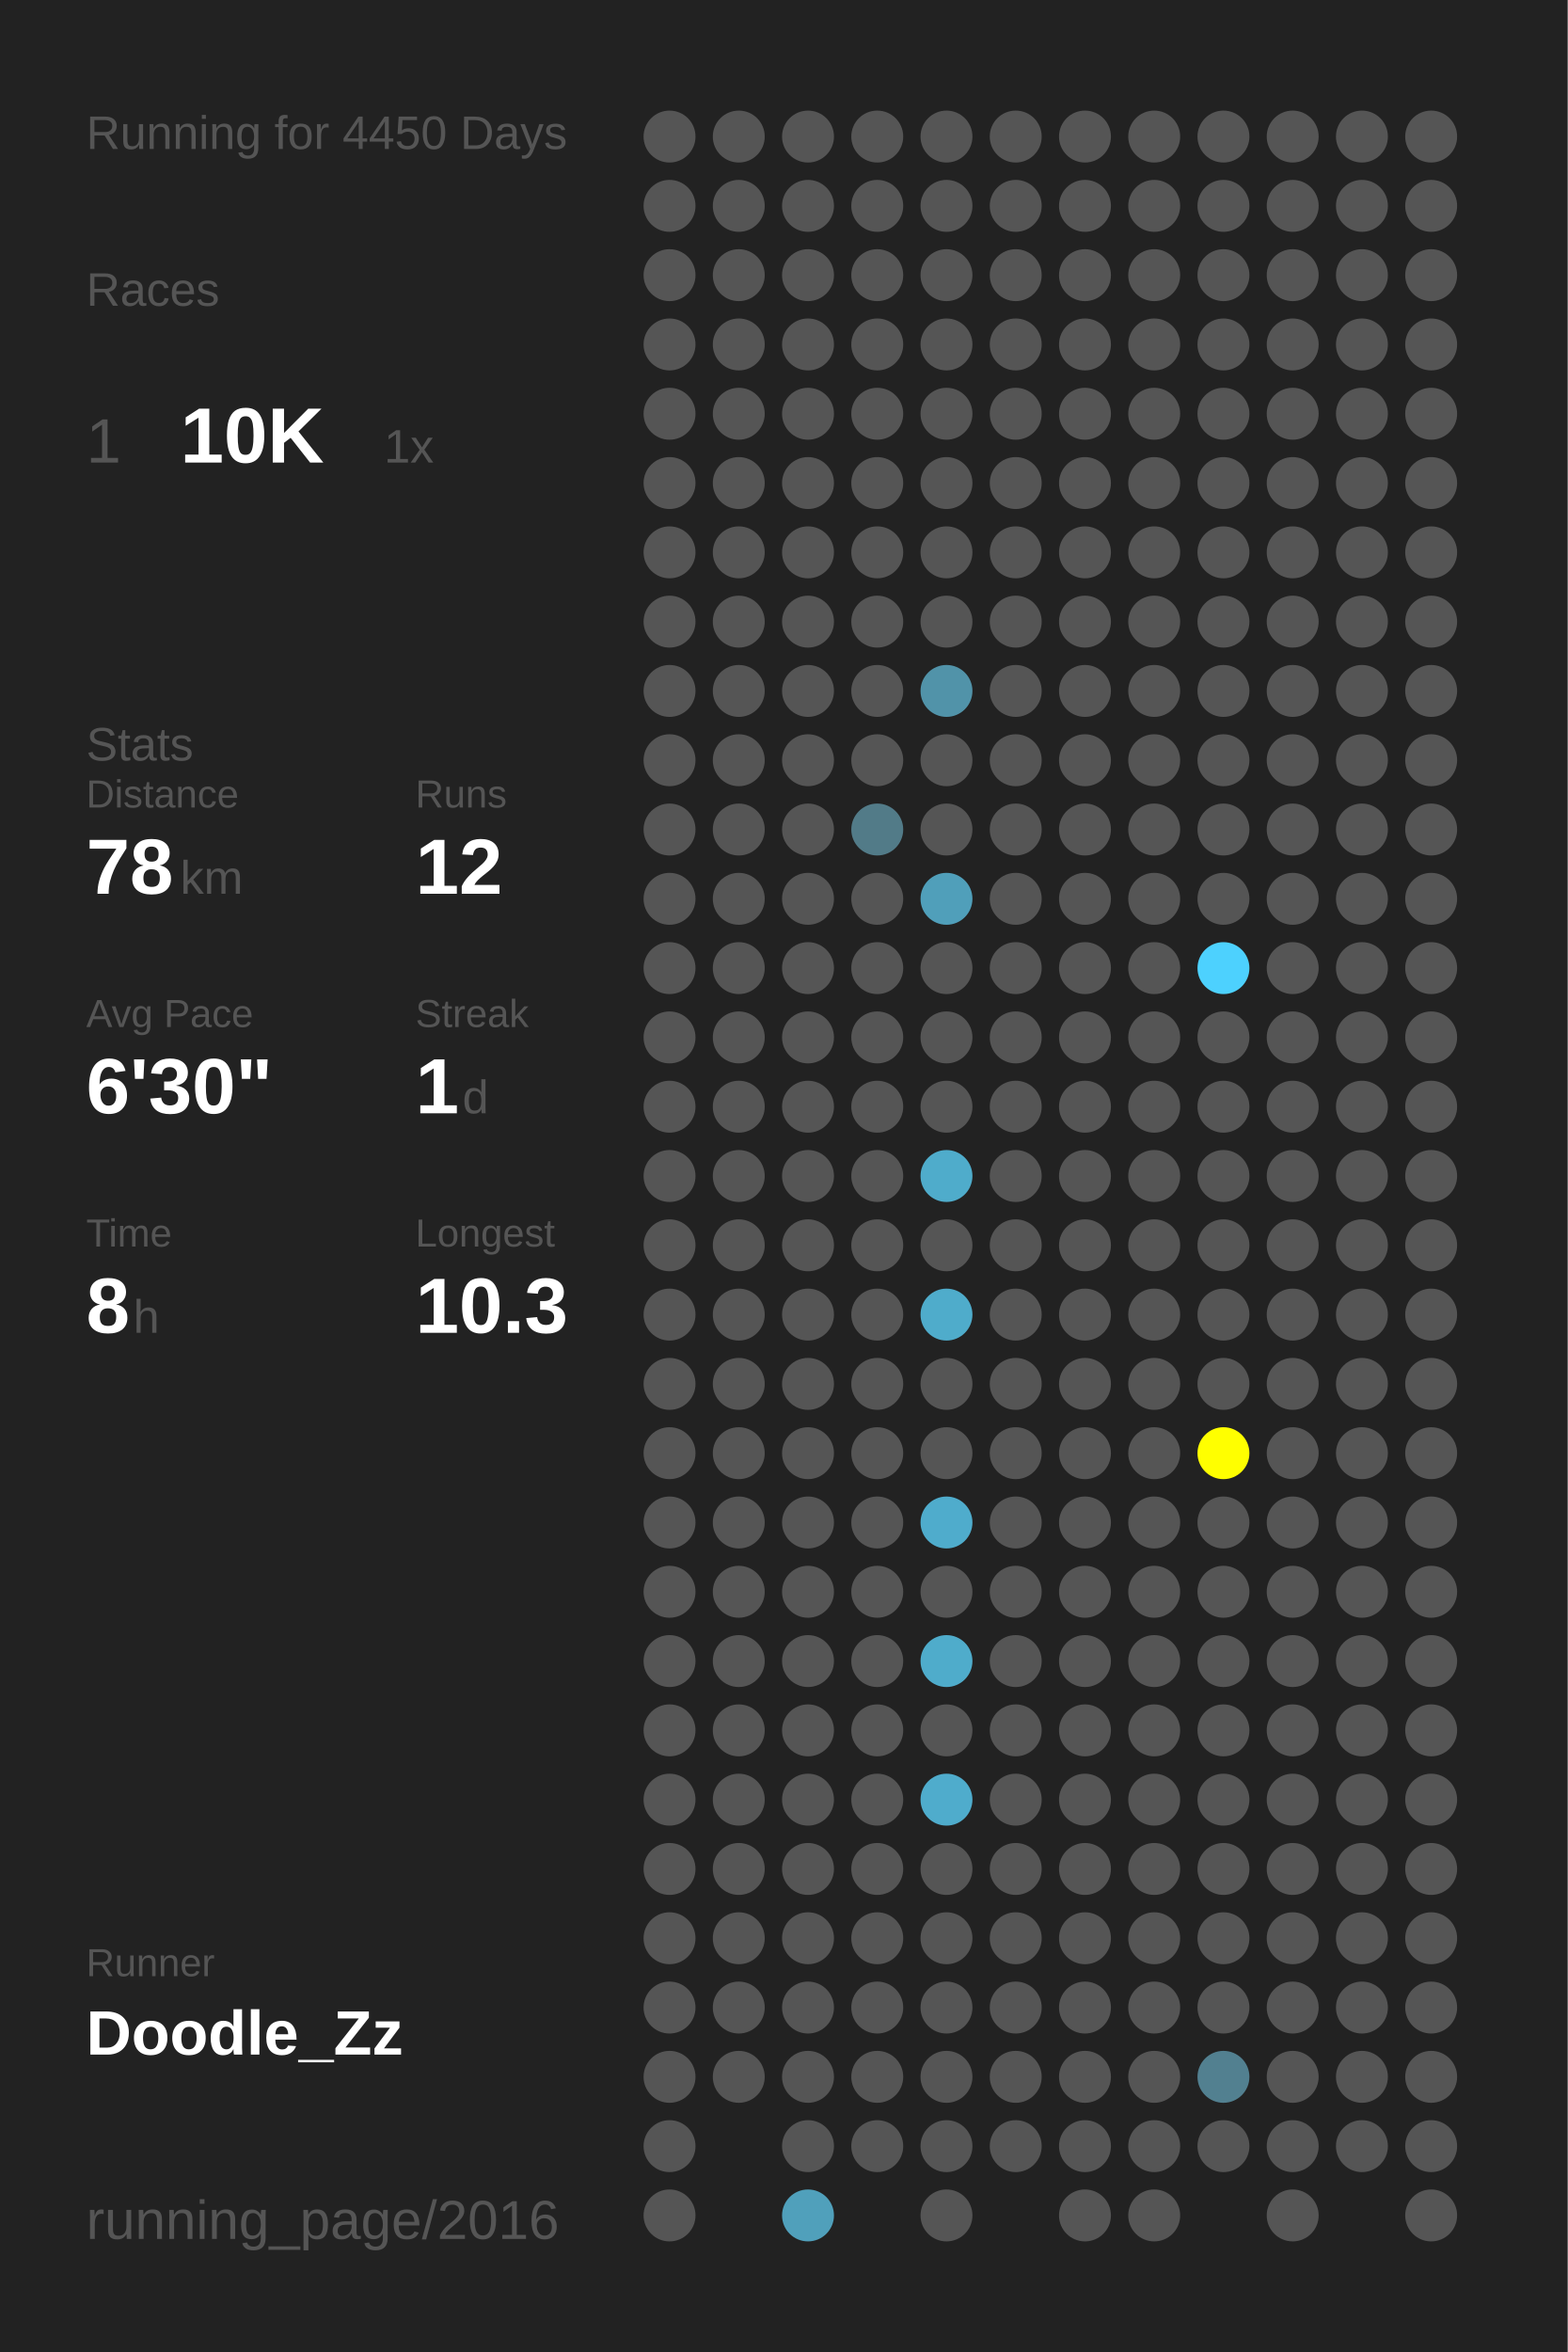
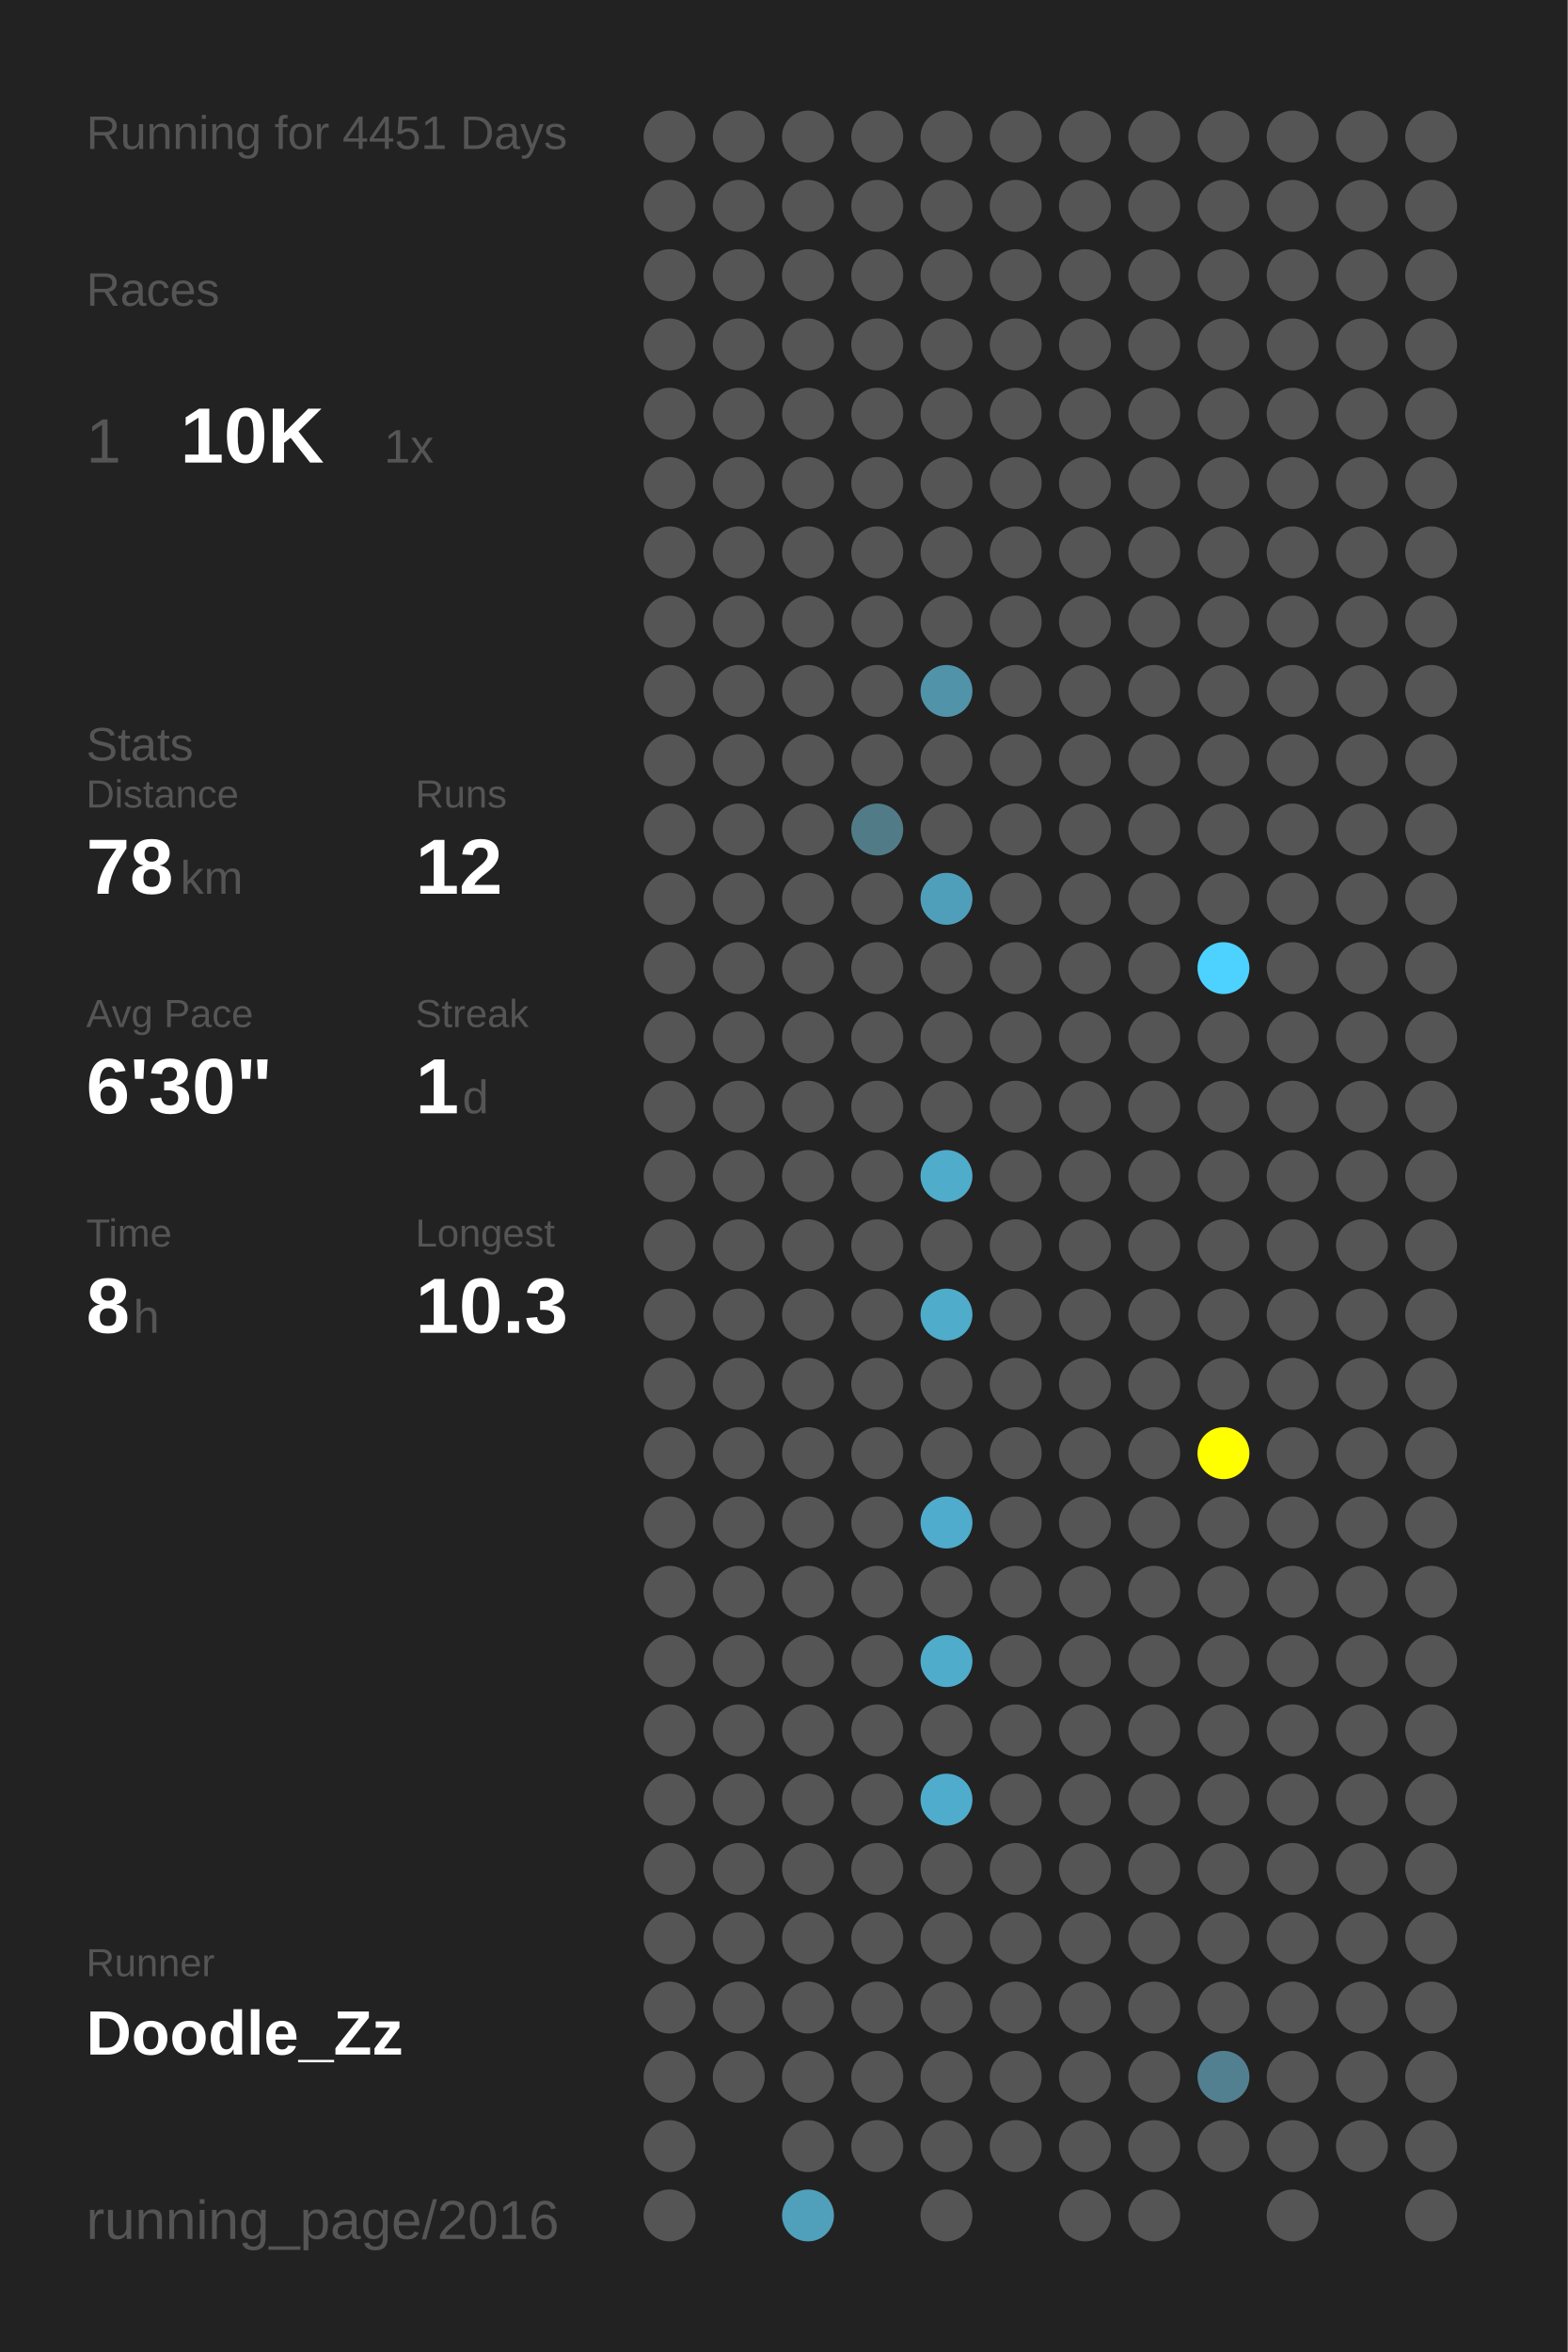
<svg xmlns="http://www.w3.org/2000/svg" baseProfile="full" height="300mm" version="1.1" viewBox="0,0,200,300" width="200mm">
  <defs />
  <rect fill="#222222" height="300" width="200" x="0" y="0" />
-   <text fill="#555555" style="font-size:6px; font-family:Arial;" x="11" y="19">Running for 4450 Days</text>
+   <text fill="#555555" style="font-size:6px; font-family:Arial;" x="11" y="19">Running for 4451 Days</text>
  <text fill="#555555" style="font-size:6px; font-family:Arial;" x="11" y="39">Races</text>
  <text fill="#555555" style="font-size:8px; font-family:Arial;" x="11" y="59">1</text>
  <text fill="#FFFFFF" style="font-size:10px; font-family:Arial; font-weight:bold;" x="23" y="59">10K</text>
  <text fill="#555555" style="font-size:6px; font-family:Arial;" x="49" y="59">1x</text>
  <text fill="#555555" style="font-size:6px; font-family:Arial;" x="11" y="97">Stats</text>
  <text fill="#555555" style="font-size:5px; font-family:Arial;" x="11" y="103">Distance</text>
  <text fill="#FFFFFF" style="font-size:10px; font-family:Arial; font-weight:bold;" x="11" y="114">78</text>
  <text fill="#555555" style="font-size:6px; font-family:Arial;" x="23" y="114">km</text>
  <text fill="#555555" style="font-size:5px; font-family:Arial;" x="53" y="103">Runs</text>
  <text fill="#FFFFFF" style="font-size:10px; font-family:Arial; font-weight:bold;" x="53" y="114">12</text>
  <text fill="#555555" style="font-size:5px; font-family:Arial;" x="11" y="131">Avg Pace</text>
  <text fill="#FFFFFF" style="font-size:10px; font-family:Arial; font-weight:bold;" x="11" y="142">6'30"</text>
  <text fill="#555555" style="font-size:5px; font-family:Arial;" x="53" y="131">Streak</text>
  <text fill="#FFFFFF" style="font-size:10px; font-family:Arial; font-weight:bold;" x="53" y="142">1</text>
  <text fill="#555555" style="font-size:6px; font-family:Arial;" x="59" y="142">d</text>
  <text fill="#555555" style="font-size:5px; font-family:Arial;" x="11" y="159">Time</text>
  <text fill="#FFFFFF" style="font-size:10px; font-family:Arial; font-weight:bold;" x="11" y="170">8</text>
  <text fill="#555555" style="font-size:6px; font-family:Arial;" x="17" y="170">h</text>
  <text fill="#555555" style="font-size:5px; font-family:Arial;" x="53" y="159">Longest</text>
  <text fill="#FFFFFF" style="font-size:10px; font-family:Arial; font-weight:bold;" x="53" y="170">10.3</text>
  <text fill="#555555" style="font-size:5px; font-family:Arial;" x="11" y="252.065">Runner</text>
  <text fill="#FFFFFF" style="font-size:8px; font-family:Arial; font-weight:bold;" x="11" y="262.065">Doodle_Zz</text>
  <text fill="#555555" style="font-size:7px; font-family:Arial;" x="11" y="285.581">running_page/2016</text>
  <circle cx="85.417" cy="17.419" fill="#555555" r="3.312" />
  <circle cx="85.417" cy="26.258" fill="#555555" r="3.312" />
  <circle cx="85.417" cy="35.097" fill="#555555" r="3.312" />
  <circle cx="85.417" cy="43.935" fill="#555555" r="3.312" />
  <circle cx="85.417" cy="52.774" fill="#555555" r="3.312" />
  <circle cx="85.417" cy="61.613" fill="#555555" r="3.312" />
  <circle cx="85.417" cy="70.452" fill="#555555" r="3.312" />
  <circle cx="85.417" cy="79.29" fill="#555555" r="3.312" />
  <circle cx="85.417" cy="88.129" fill="#555555" r="3.312" />
  <circle cx="85.417" cy="96.968" fill="#555555" r="3.312" />
  <circle cx="85.417" cy="105.806" fill="#555555" r="3.312" />
  <circle cx="85.417" cy="114.645" fill="#555555" r="3.312" />
  <circle cx="85.417" cy="123.484" fill="#555555" r="3.312" />
  <circle cx="85.417" cy="132.323" fill="#555555" r="3.312" />
  <circle cx="85.417" cy="141.161" fill="#555555" r="3.312" />
  <circle cx="85.417" cy="150" fill="#555555" r="3.312" />
  <circle cx="85.417" cy="158.839" fill="#555555" r="3.312" />
  <circle cx="85.417" cy="167.677" fill="#555555" r="3.312" />
  <circle cx="85.417" cy="176.516" fill="#555555" r="3.312" />
  <circle cx="85.417" cy="185.355" fill="#555555" r="3.312" />
  <circle cx="85.417" cy="194.194" fill="#555555" r="3.312" />
  <circle cx="85.417" cy="203.032" fill="#555555" r="3.312" />
  <circle cx="85.417" cy="211.871" fill="#555555" r="3.312" />
  <circle cx="85.417" cy="220.71" fill="#555555" r="3.312" />
  <circle cx="85.417" cy="229.548" fill="#555555" r="3.312" />
  <circle cx="85.417" cy="238.387" fill="#555555" r="3.312" />
  <circle cx="85.417" cy="247.226" fill="#555555" r="3.312" />
  <circle cx="85.417" cy="256.065" fill="#555555" r="3.312" />
  <circle cx="85.417" cy="264.903" fill="#555555" r="3.312" />
  <circle cx="85.417" cy="273.742" fill="#555555" r="3.312" />
  <circle cx="85.417" cy="282.581" fill="#555555" r="3.312" />
  <circle cx="94.25" cy="17.419" fill="#555555" r="3.312" />
  <circle cx="94.25" cy="26.258" fill="#555555" r="3.312" />
  <circle cx="94.25" cy="35.097" fill="#555555" r="3.312" />
  <circle cx="94.25" cy="43.935" fill="#555555" r="3.312" />
  <circle cx="94.25" cy="52.774" fill="#555555" r="3.312" />
  <circle cx="94.25" cy="61.613" fill="#555555" r="3.312" />
  <circle cx="94.25" cy="70.452" fill="#555555" r="3.312" />
  <circle cx="94.25" cy="79.29" fill="#555555" r="3.312" />
  <circle cx="94.25" cy="88.129" fill="#555555" r="3.312" />
  <circle cx="94.25" cy="96.968" fill="#555555" r="3.312" />
  <circle cx="94.25" cy="105.806" fill="#555555" r="3.312" />
  <circle cx="94.25" cy="114.645" fill="#555555" r="3.312" />
  <circle cx="94.25" cy="123.484" fill="#555555" r="3.312" />
  <circle cx="94.25" cy="132.323" fill="#555555" r="3.312" />
  <circle cx="94.25" cy="141.161" fill="#555555" r="3.312" />
  <circle cx="94.25" cy="150" fill="#555555" r="3.312" />
  <circle cx="94.25" cy="158.839" fill="#555555" r="3.312" />
  <circle cx="94.25" cy="167.677" fill="#555555" r="3.312" />
  <circle cx="94.25" cy="176.516" fill="#555555" r="3.312" />
  <circle cx="94.25" cy="185.355" fill="#555555" r="3.312" />
  <circle cx="94.25" cy="194.194" fill="#555555" r="3.312" />
  <circle cx="94.25" cy="203.032" fill="#555555" r="3.312" />
  <circle cx="94.25" cy="211.871" fill="#555555" r="3.312" />
  <circle cx="94.25" cy="220.71" fill="#555555" r="3.312" />
  <circle cx="94.25" cy="229.548" fill="#555555" r="3.312" />
  <circle cx="94.25" cy="238.387" fill="#555555" r="3.312" />
  <circle cx="94.25" cy="247.226" fill="#555555" r="3.312" />
  <circle cx="94.25" cy="256.065" fill="#555555" r="3.312" />
  <circle cx="94.25" cy="264.903" fill="#555555" r="3.312" />
  <circle cx="103.083" cy="17.419" fill="#555555" r="3.312" />
  <circle cx="103.083" cy="26.258" fill="#555555" r="3.312" />
  <circle cx="103.083" cy="35.097" fill="#555555" r="3.312" />
  <circle cx="103.083" cy="43.935" fill="#555555" r="3.312" />
  <circle cx="103.083" cy="52.774" fill="#555555" r="3.312" />
  <circle cx="103.083" cy="61.613" fill="#555555" r="3.312" />
  <circle cx="103.083" cy="70.452" fill="#555555" r="3.312" />
  <circle cx="103.083" cy="79.29" fill="#555555" r="3.312" />
  <circle cx="103.083" cy="88.129" fill="#555555" r="3.312" />
  <circle cx="103.083" cy="96.968" fill="#555555" r="3.312" />
  <circle cx="103.083" cy="105.806" fill="#555555" r="3.312" />
  <circle cx="103.083" cy="114.645" fill="#555555" r="3.312" />
  <circle cx="103.083" cy="123.484" fill="#555555" r="3.312" />
  <circle cx="103.083" cy="132.323" fill="#555555" r="3.312" />
  <circle cx="103.083" cy="141.161" fill="#555555" r="3.312" />
  <circle cx="103.083" cy="150" fill="#555555" r="3.312" />
  <circle cx="103.083" cy="158.839" fill="#555555" r="3.312" />
  <circle cx="103.083" cy="167.677" fill="#555555" r="3.312" />
  <circle cx="103.083" cy="176.516" fill="#555555" r="3.312" />
  <circle cx="103.083" cy="185.355" fill="#555555" r="3.312" />
  <circle cx="103.083" cy="194.194" fill="#555555" r="3.312" />
  <circle cx="103.083" cy="203.032" fill="#555555" r="3.312" />
  <circle cx="103.083" cy="211.871" fill="#555555" r="3.312" />
  <circle cx="103.083" cy="220.71" fill="#555555" r="3.312" />
  <circle cx="103.083" cy="229.548" fill="#555555" r="3.312" />
  <circle cx="103.083" cy="238.387" fill="#555555" r="3.312" />
  <circle cx="103.083" cy="247.226" fill="#555555" r="3.312" />
  <circle cx="103.083" cy="256.065" fill="#555555" r="3.312" />
  <circle cx="103.083" cy="264.903" fill="#555555" r="3.312" />
  <circle cx="103.083" cy="273.742" fill="#555555" r="3.312" />
  <circle cx="103.083" cy="282.581" fill="#50a0bb" r="3.312" />
  <circle cx="111.917" cy="17.419" fill="#555555" r="3.312" />
  <circle cx="111.917" cy="26.258" fill="#555555" r="3.312" />
  <circle cx="111.917" cy="35.097" fill="#555555" r="3.312" />
  <circle cx="111.917" cy="43.935" fill="#555555" r="3.312" />
  <circle cx="111.917" cy="52.774" fill="#555555" r="3.312" />
  <circle cx="111.917" cy="61.613" fill="#555555" r="3.312" />
  <circle cx="111.917" cy="70.452" fill="#555555" r="3.312" />
  <circle cx="111.917" cy="79.29" fill="#555555" r="3.312" />
  <circle cx="111.917" cy="88.129" fill="#555555" r="3.312" />
  <circle cx="111.917" cy="96.968" fill="#555555" r="3.312" />
  <circle cx="111.917" cy="105.806" fill="#527b88" r="3.312" />
  <circle cx="111.917" cy="114.645" fill="#555555" r="3.312" />
  <circle cx="111.917" cy="123.484" fill="#555555" r="3.312" />
  <circle cx="111.917" cy="132.323" fill="#555555" r="3.312" />
  <circle cx="111.917" cy="141.161" fill="#555555" r="3.312" />
  <circle cx="111.917" cy="150" fill="#555555" r="3.312" />
  <circle cx="111.917" cy="158.839" fill="#555555" r="3.312" />
  <circle cx="111.917" cy="167.677" fill="#555555" r="3.312" />
  <circle cx="111.917" cy="176.516" fill="#555555" r="3.312" />
  <circle cx="111.917" cy="185.355" fill="#555555" r="3.312" />
  <circle cx="111.917" cy="194.194" fill="#555555" r="3.312" />
  <circle cx="111.917" cy="203.032" fill="#555555" r="3.312" />
  <circle cx="111.917" cy="211.871" fill="#555555" r="3.312" />
  <circle cx="111.917" cy="220.71" fill="#555555" r="3.312" />
  <circle cx="111.917" cy="229.548" fill="#555555" r="3.312" />
  <circle cx="111.917" cy="238.387" fill="#555555" r="3.312" />
  <circle cx="111.917" cy="247.226" fill="#555555" r="3.312" />
  <circle cx="111.917" cy="256.065" fill="#555555" r="3.312" />
  <circle cx="111.917" cy="264.903" fill="#555555" r="3.312" />
  <circle cx="111.917" cy="273.742" fill="#555555" r="3.312" />
  <circle cx="120.75" cy="17.419" fill="#555555" r="3.312" />
  <circle cx="120.75" cy="26.258" fill="#555555" r="3.312" />
  <circle cx="120.75" cy="35.097" fill="#555555" r="3.312" />
  <circle cx="120.75" cy="43.935" fill="#555555" r="3.312" />
  <circle cx="120.75" cy="52.774" fill="#555555" r="3.312" />
  <circle cx="120.75" cy="61.613" fill="#555555" r="3.312" />
  <circle cx="120.75" cy="70.452" fill="#555555" r="3.312" />
  <circle cx="120.75" cy="79.29" fill="#555555" r="3.312" />
  <circle cx="120.75" cy="88.129" fill="#5193a9" r="3.312" />
  <circle cx="120.75" cy="96.968" fill="#555555" r="3.312" />
  <circle cx="120.75" cy="105.806" fill="#555555" r="3.312" />
  <circle cx="120.75" cy="114.645" fill="#509fba" r="3.312" />
  <circle cx="120.75" cy="123.484" fill="#555555" r="3.312" />
  <circle cx="120.75" cy="132.323" fill="#555555" r="3.312" />
  <circle cx="120.75" cy="141.161" fill="#555555" r="3.312" />
  <circle cx="120.75" cy="150" fill="#4faccb" r="3.312" />
  <circle cx="120.75" cy="158.839" fill="#555555" r="3.312" />
  <circle cx="120.75" cy="167.677" fill="#4faccb" r="3.312" />
  <circle cx="120.75" cy="176.516" fill="#555555" r="3.312" />
  <circle cx="120.75" cy="185.355" fill="#555555" r="3.312" />
  <circle cx="120.75" cy="194.194" fill="#4faccc" r="3.312" />
  <circle cx="120.75" cy="203.032" fill="#555555" r="3.312" />
  <circle cx="120.75" cy="211.871" fill="#4faccb" r="3.312" />
  <circle cx="120.75" cy="220.71" fill="#555555" r="3.312" />
  <circle cx="120.75" cy="229.548" fill="#4faccc" r="3.312" />
  <circle cx="120.75" cy="238.387" fill="#555555" r="3.312" />
  <circle cx="120.75" cy="247.226" fill="#555555" r="3.312" />
  <circle cx="120.75" cy="256.065" fill="#555555" r="3.312" />
  <circle cx="120.75" cy="264.903" fill="#555555" r="3.312" />
  <circle cx="120.75" cy="273.742" fill="#555555" r="3.312" />
  <circle cx="120.75" cy="282.581" fill="#555555" r="3.312" />
  <circle cx="129.583" cy="17.419" fill="#555555" r="3.312" />
  <circle cx="129.583" cy="26.258" fill="#555555" r="3.312" />
  <circle cx="129.583" cy="35.097" fill="#555555" r="3.312" />
  <circle cx="129.583" cy="43.935" fill="#555555" r="3.312" />
  <circle cx="129.583" cy="52.774" fill="#555555" r="3.312" />
  <circle cx="129.583" cy="61.613" fill="#555555" r="3.312" />
  <circle cx="129.583" cy="70.452" fill="#555555" r="3.312" />
  <circle cx="129.583" cy="79.29" fill="#555555" r="3.312" />
  <circle cx="129.583" cy="88.129" fill="#555555" r="3.312" />
  <circle cx="129.583" cy="96.968" fill="#555555" r="3.312" />
  <circle cx="129.583" cy="105.806" fill="#555555" r="3.312" />
  <circle cx="129.583" cy="114.645" fill="#555555" r="3.312" />
  <circle cx="129.583" cy="123.484" fill="#555555" r="3.312" />
  <circle cx="129.583" cy="132.323" fill="#555555" r="3.312" />
  <circle cx="129.583" cy="141.161" fill="#555555" r="3.312" />
  <circle cx="129.583" cy="150" fill="#555555" r="3.312" />
  <circle cx="129.583" cy="158.839" fill="#555555" r="3.312" />
  <circle cx="129.583" cy="167.677" fill="#555555" r="3.312" />
  <circle cx="129.583" cy="176.516" fill="#555555" r="3.312" />
  <circle cx="129.583" cy="185.355" fill="#555555" r="3.312" />
  <circle cx="129.583" cy="194.194" fill="#555555" r="3.312" />
  <circle cx="129.583" cy="203.032" fill="#555555" r="3.312" />
  <circle cx="129.583" cy="211.871" fill="#555555" r="3.312" />
  <circle cx="129.583" cy="220.71" fill="#555555" r="3.312" />
  <circle cx="129.583" cy="229.548" fill="#555555" r="3.312" />
  <circle cx="129.583" cy="238.387" fill="#555555" r="3.312" />
  <circle cx="129.583" cy="247.226" fill="#555555" r="3.312" />
  <circle cx="129.583" cy="256.065" fill="#555555" r="3.312" />
  <circle cx="129.583" cy="264.903" fill="#555555" r="3.312" />
  <circle cx="129.583" cy="273.742" fill="#555555" r="3.312" />
  <circle cx="138.417" cy="17.419" fill="#555555" r="3.312" />
  <circle cx="138.417" cy="26.258" fill="#555555" r="3.312" />
  <circle cx="138.417" cy="35.097" fill="#555555" r="3.312" />
  <circle cx="138.417" cy="43.935" fill="#555555" r="3.312" />
  <circle cx="138.417" cy="52.774" fill="#555555" r="3.312" />
  <circle cx="138.417" cy="61.613" fill="#555555" r="3.312" />
  <circle cx="138.417" cy="70.452" fill="#555555" r="3.312" />
  <circle cx="138.417" cy="79.29" fill="#555555" r="3.312" />
  <circle cx="138.417" cy="88.129" fill="#555555" r="3.312" />
  <circle cx="138.417" cy="96.968" fill="#555555" r="3.312" />
  <circle cx="138.417" cy="105.806" fill="#555555" r="3.312" />
  <circle cx="138.417" cy="114.645" fill="#555555" r="3.312" />
  <circle cx="138.417" cy="123.484" fill="#555555" r="3.312" />
  <circle cx="138.417" cy="132.323" fill="#555555" r="3.312" />
  <circle cx="138.417" cy="141.161" fill="#555555" r="3.312" />
  <circle cx="138.417" cy="150" fill="#555555" r="3.312" />
  <circle cx="138.417" cy="158.839" fill="#555555" r="3.312" />
  <circle cx="138.417" cy="167.677" fill="#555555" r="3.312" />
  <circle cx="138.417" cy="176.516" fill="#555555" r="3.312" />
  <circle cx="138.417" cy="185.355" fill="#555555" r="3.312" />
  <circle cx="138.417" cy="194.194" fill="#555555" r="3.312" />
  <circle cx="138.417" cy="203.032" fill="#555555" r="3.312" />
  <circle cx="138.417" cy="211.871" fill="#555555" r="3.312" />
  <circle cx="138.417" cy="220.71" fill="#555555" r="3.312" />
  <circle cx="138.417" cy="229.548" fill="#555555" r="3.312" />
  <circle cx="138.417" cy="238.387" fill="#555555" r="3.312" />
  <circle cx="138.417" cy="247.226" fill="#555555" r="3.312" />
  <circle cx="138.417" cy="256.065" fill="#555555" r="3.312" />
  <circle cx="138.417" cy="264.903" fill="#555555" r="3.312" />
  <circle cx="138.417" cy="273.742" fill="#555555" r="3.312" />
  <circle cx="138.417" cy="282.581" fill="#555555" r="3.312" />
  <circle cx="147.25" cy="17.419" fill="#555555" r="3.312" />
  <circle cx="147.25" cy="26.258" fill="#555555" r="3.312" />
  <circle cx="147.25" cy="35.097" fill="#555555" r="3.312" />
  <circle cx="147.25" cy="43.935" fill="#555555" r="3.312" />
  <circle cx="147.25" cy="52.774" fill="#555555" r="3.312" />
  <circle cx="147.25" cy="61.613" fill="#555555" r="3.312" />
  <circle cx="147.25" cy="70.452" fill="#555555" r="3.312" />
  <circle cx="147.25" cy="79.29" fill="#555555" r="3.312" />
  <circle cx="147.25" cy="88.129" fill="#555555" r="3.312" />
  <circle cx="147.25" cy="96.968" fill="#555555" r="3.312" />
  <circle cx="147.25" cy="105.806" fill="#555555" r="3.312" />
  <circle cx="147.25" cy="114.645" fill="#555555" r="3.312" />
  <circle cx="147.25" cy="123.484" fill="#555555" r="3.312" />
  <circle cx="147.25" cy="132.323" fill="#555555" r="3.312" />
  <circle cx="147.25" cy="141.161" fill="#555555" r="3.312" />
  <circle cx="147.25" cy="150" fill="#555555" r="3.312" />
  <circle cx="147.25" cy="158.839" fill="#555555" r="3.312" />
  <circle cx="147.25" cy="167.677" fill="#555555" r="3.312" />
  <circle cx="147.25" cy="176.516" fill="#555555" r="3.312" />
  <circle cx="147.25" cy="185.355" fill="#555555" r="3.312" />
  <circle cx="147.25" cy="194.194" fill="#555555" r="3.312" />
  <circle cx="147.25" cy="203.032" fill="#555555" r="3.312" />
  <circle cx="147.25" cy="211.871" fill="#555555" r="3.312" />
  <circle cx="147.25" cy="220.71" fill="#555555" r="3.312" />
  <circle cx="147.25" cy="229.548" fill="#555555" r="3.312" />
  <circle cx="147.25" cy="238.387" fill="#555555" r="3.312" />
  <circle cx="147.25" cy="247.226" fill="#555555" r="3.312" />
  <circle cx="147.25" cy="256.065" fill="#555555" r="3.312" />
  <circle cx="147.25" cy="264.903" fill="#555555" r="3.312" />
  <circle cx="147.25" cy="273.742" fill="#555555" r="3.312" />
  <circle cx="147.25" cy="282.581" fill="#555555" r="3.312" />
  <circle cx="156.083" cy="17.419" fill="#555555" r="3.312" />
  <circle cx="156.083" cy="26.258" fill="#555555" r="3.312" />
  <circle cx="156.083" cy="35.097" fill="#555555" r="3.312" />
  <circle cx="156.083" cy="43.935" fill="#555555" r="3.312" />
  <circle cx="156.083" cy="52.774" fill="#555555" r="3.312" />
  <circle cx="156.083" cy="61.613" fill="#555555" r="3.312" />
  <circle cx="156.083" cy="70.452" fill="#555555" r="3.312" />
  <circle cx="156.083" cy="79.29" fill="#555555" r="3.312" />
  <circle cx="156.083" cy="88.129" fill="#555555" r="3.312" />
  <circle cx="156.083" cy="96.968" fill="#555555" r="3.312" />
  <circle cx="156.083" cy="105.806" fill="#555555" r="3.312" />
  <circle cx="156.083" cy="114.645" fill="#555555" r="3.312" />
  <circle cx="156.083" cy="123.484" fill="#4dd1fe" r="3.312" />
  <circle cx="156.083" cy="132.323" fill="#555555" r="3.312" />
  <circle cx="156.083" cy="141.161" fill="#555555" r="3.312" />
  <circle cx="156.083" cy="150" fill="#555555" r="3.312" />
  <circle cx="156.083" cy="158.839" fill="#555555" r="3.312" />
  <circle cx="156.083" cy="167.677" fill="#555555" r="3.312" />
  <circle cx="156.083" cy="176.516" fill="#555555" r="3.312" />
  <circle cx="156.083" cy="185.355" fill="#FFFF00" r="3.312" />
  <circle cx="156.083" cy="194.194" fill="#555555" r="3.312" />
  <circle cx="156.083" cy="203.032" fill="#555555" r="3.312" />
  <circle cx="156.083" cy="211.871" fill="#555555" r="3.312" />
  <circle cx="156.083" cy="220.71" fill="#555555" r="3.312" />
  <circle cx="156.083" cy="229.548" fill="#555555" r="3.312" />
  <circle cx="156.083" cy="238.387" fill="#555555" r="3.312" />
  <circle cx="156.083" cy="247.226" fill="#555555" r="3.312" />
  <circle cx="156.083" cy="256.065" fill="#555555" r="3.312" />
  <circle cx="156.083" cy="264.903" fill="#528090" r="3.312" />
  <circle cx="156.083" cy="273.742" fill="#555555" r="3.312" />
  <circle cx="164.917" cy="17.419" fill="#555555" r="3.312" />
  <circle cx="164.917" cy="26.258" fill="#555555" r="3.312" />
  <circle cx="164.917" cy="35.097" fill="#555555" r="3.312" />
  <circle cx="164.917" cy="43.935" fill="#555555" r="3.312" />
  <circle cx="164.917" cy="52.774" fill="#555555" r="3.312" />
  <circle cx="164.917" cy="61.613" fill="#555555" r="3.312" />
  <circle cx="164.917" cy="70.452" fill="#555555" r="3.312" />
  <circle cx="164.917" cy="79.29" fill="#555555" r="3.312" />
  <circle cx="164.917" cy="88.129" fill="#555555" r="3.312" />
  <circle cx="164.917" cy="96.968" fill="#555555" r="3.312" />
  <circle cx="164.917" cy="105.806" fill="#555555" r="3.312" />
  <circle cx="164.917" cy="114.645" fill="#555555" r="3.312" />
  <circle cx="164.917" cy="123.484" fill="#555555" r="3.312" />
  <circle cx="164.917" cy="132.323" fill="#555555" r="3.312" />
  <circle cx="164.917" cy="141.161" fill="#555555" r="3.312" />
  <circle cx="164.917" cy="150" fill="#555555" r="3.312" />
  <circle cx="164.917" cy="158.839" fill="#555555" r="3.312" />
  <circle cx="164.917" cy="167.677" fill="#555555" r="3.312" />
  <circle cx="164.917" cy="176.516" fill="#555555" r="3.312" />
  <circle cx="164.917" cy="185.355" fill="#555555" r="3.312" />
  <circle cx="164.917" cy="194.194" fill="#555555" r="3.312" />
  <circle cx="164.917" cy="203.032" fill="#555555" r="3.312" />
  <circle cx="164.917" cy="211.871" fill="#555555" r="3.312" />
  <circle cx="164.917" cy="220.71" fill="#555555" r="3.312" />
  <circle cx="164.917" cy="229.548" fill="#555555" r="3.312" />
  <circle cx="164.917" cy="238.387" fill="#555555" r="3.312" />
  <circle cx="164.917" cy="247.226" fill="#555555" r="3.312" />
  <circle cx="164.917" cy="256.065" fill="#555555" r="3.312" />
  <circle cx="164.917" cy="264.903" fill="#555555" r="3.312" />
  <circle cx="164.917" cy="273.742" fill="#555555" r="3.312" />
  <circle cx="164.917" cy="282.581" fill="#555555" r="3.312" />
  <circle cx="173.75" cy="17.419" fill="#555555" r="3.312" />
  <circle cx="173.75" cy="26.258" fill="#555555" r="3.312" />
  <circle cx="173.75" cy="35.097" fill="#555555" r="3.312" />
  <circle cx="173.75" cy="43.935" fill="#555555" r="3.312" />
  <circle cx="173.75" cy="52.774" fill="#555555" r="3.312" />
  <circle cx="173.75" cy="61.613" fill="#555555" r="3.312" />
  <circle cx="173.75" cy="70.452" fill="#555555" r="3.312" />
  <circle cx="173.75" cy="79.29" fill="#555555" r="3.312" />
  <circle cx="173.75" cy="88.129" fill="#555555" r="3.312" />
  <circle cx="173.75" cy="96.968" fill="#555555" r="3.312" />
  <circle cx="173.75" cy="105.806" fill="#555555" r="3.312" />
  <circle cx="173.75" cy="114.645" fill="#555555" r="3.312" />
  <circle cx="173.75" cy="123.484" fill="#555555" r="3.312" />
  <circle cx="173.75" cy="132.323" fill="#555555" r="3.312" />
  <circle cx="173.75" cy="141.161" fill="#555555" r="3.312" />
  <circle cx="173.75" cy="150" fill="#555555" r="3.312" />
  <circle cx="173.75" cy="158.839" fill="#555555" r="3.312" />
  <circle cx="173.75" cy="167.677" fill="#555555" r="3.312" />
  <circle cx="173.75" cy="176.516" fill="#555555" r="3.312" />
  <circle cx="173.75" cy="185.355" fill="#555555" r="3.312" />
  <circle cx="173.75" cy="194.194" fill="#555555" r="3.312" />
  <circle cx="173.75" cy="203.032" fill="#555555" r="3.312" />
  <circle cx="173.75" cy="211.871" fill="#555555" r="3.312" />
  <circle cx="173.75" cy="220.71" fill="#555555" r="3.312" />
  <circle cx="173.75" cy="229.548" fill="#555555" r="3.312" />
  <circle cx="173.75" cy="238.387" fill="#555555" r="3.312" />
  <circle cx="173.75" cy="247.226" fill="#555555" r="3.312" />
  <circle cx="173.75" cy="256.065" fill="#555555" r="3.312" />
  <circle cx="173.75" cy="264.903" fill="#555555" r="3.312" />
  <circle cx="173.75" cy="273.742" fill="#555555" r="3.312" />
  <circle cx="182.583" cy="17.419" fill="#555555" r="3.312" />
  <circle cx="182.583" cy="26.258" fill="#555555" r="3.312" />
  <circle cx="182.583" cy="35.097" fill="#555555" r="3.312" />
  <circle cx="182.583" cy="43.935" fill="#555555" r="3.312" />
  <circle cx="182.583" cy="52.774" fill="#555555" r="3.312" />
  <circle cx="182.583" cy="61.613" fill="#555555" r="3.312" />
  <circle cx="182.583" cy="70.452" fill="#555555" r="3.312" />
  <circle cx="182.583" cy="79.29" fill="#555555" r="3.312" />
  <circle cx="182.583" cy="88.129" fill="#555555" r="3.312" />
  <circle cx="182.583" cy="96.968" fill="#555555" r="3.312" />
  <circle cx="182.583" cy="105.806" fill="#555555" r="3.312" />
  <circle cx="182.583" cy="114.645" fill="#555555" r="3.312" />
  <circle cx="182.583" cy="123.484" fill="#555555" r="3.312" />
  <circle cx="182.583" cy="132.323" fill="#555555" r="3.312" />
  <circle cx="182.583" cy="141.161" fill="#555555" r="3.312" />
  <circle cx="182.583" cy="150" fill="#555555" r="3.312" />
  <circle cx="182.583" cy="158.839" fill="#555555" r="3.312" />
  <circle cx="182.583" cy="167.677" fill="#555555" r="3.312" />
  <circle cx="182.583" cy="176.516" fill="#555555" r="3.312" />
  <circle cx="182.583" cy="185.355" fill="#555555" r="3.312" />
  <circle cx="182.583" cy="194.194" fill="#555555" r="3.312" />
  <circle cx="182.583" cy="203.032" fill="#555555" r="3.312" />
  <circle cx="182.583" cy="211.871" fill="#555555" r="3.312" />
  <circle cx="182.583" cy="220.71" fill="#555555" r="3.312" />
  <circle cx="182.583" cy="229.548" fill="#555555" r="3.312" />
  <circle cx="182.583" cy="238.387" fill="#555555" r="3.312" />
  <circle cx="182.583" cy="247.226" fill="#555555" r="3.312" />
  <circle cx="182.583" cy="256.065" fill="#555555" r="3.312" />
  <circle cx="182.583" cy="264.903" fill="#555555" r="3.312" />
  <circle cx="182.583" cy="273.742" fill="#555555" r="3.312" />
  <circle cx="182.583" cy="282.581" fill="#555555" r="3.312" />
</svg>
